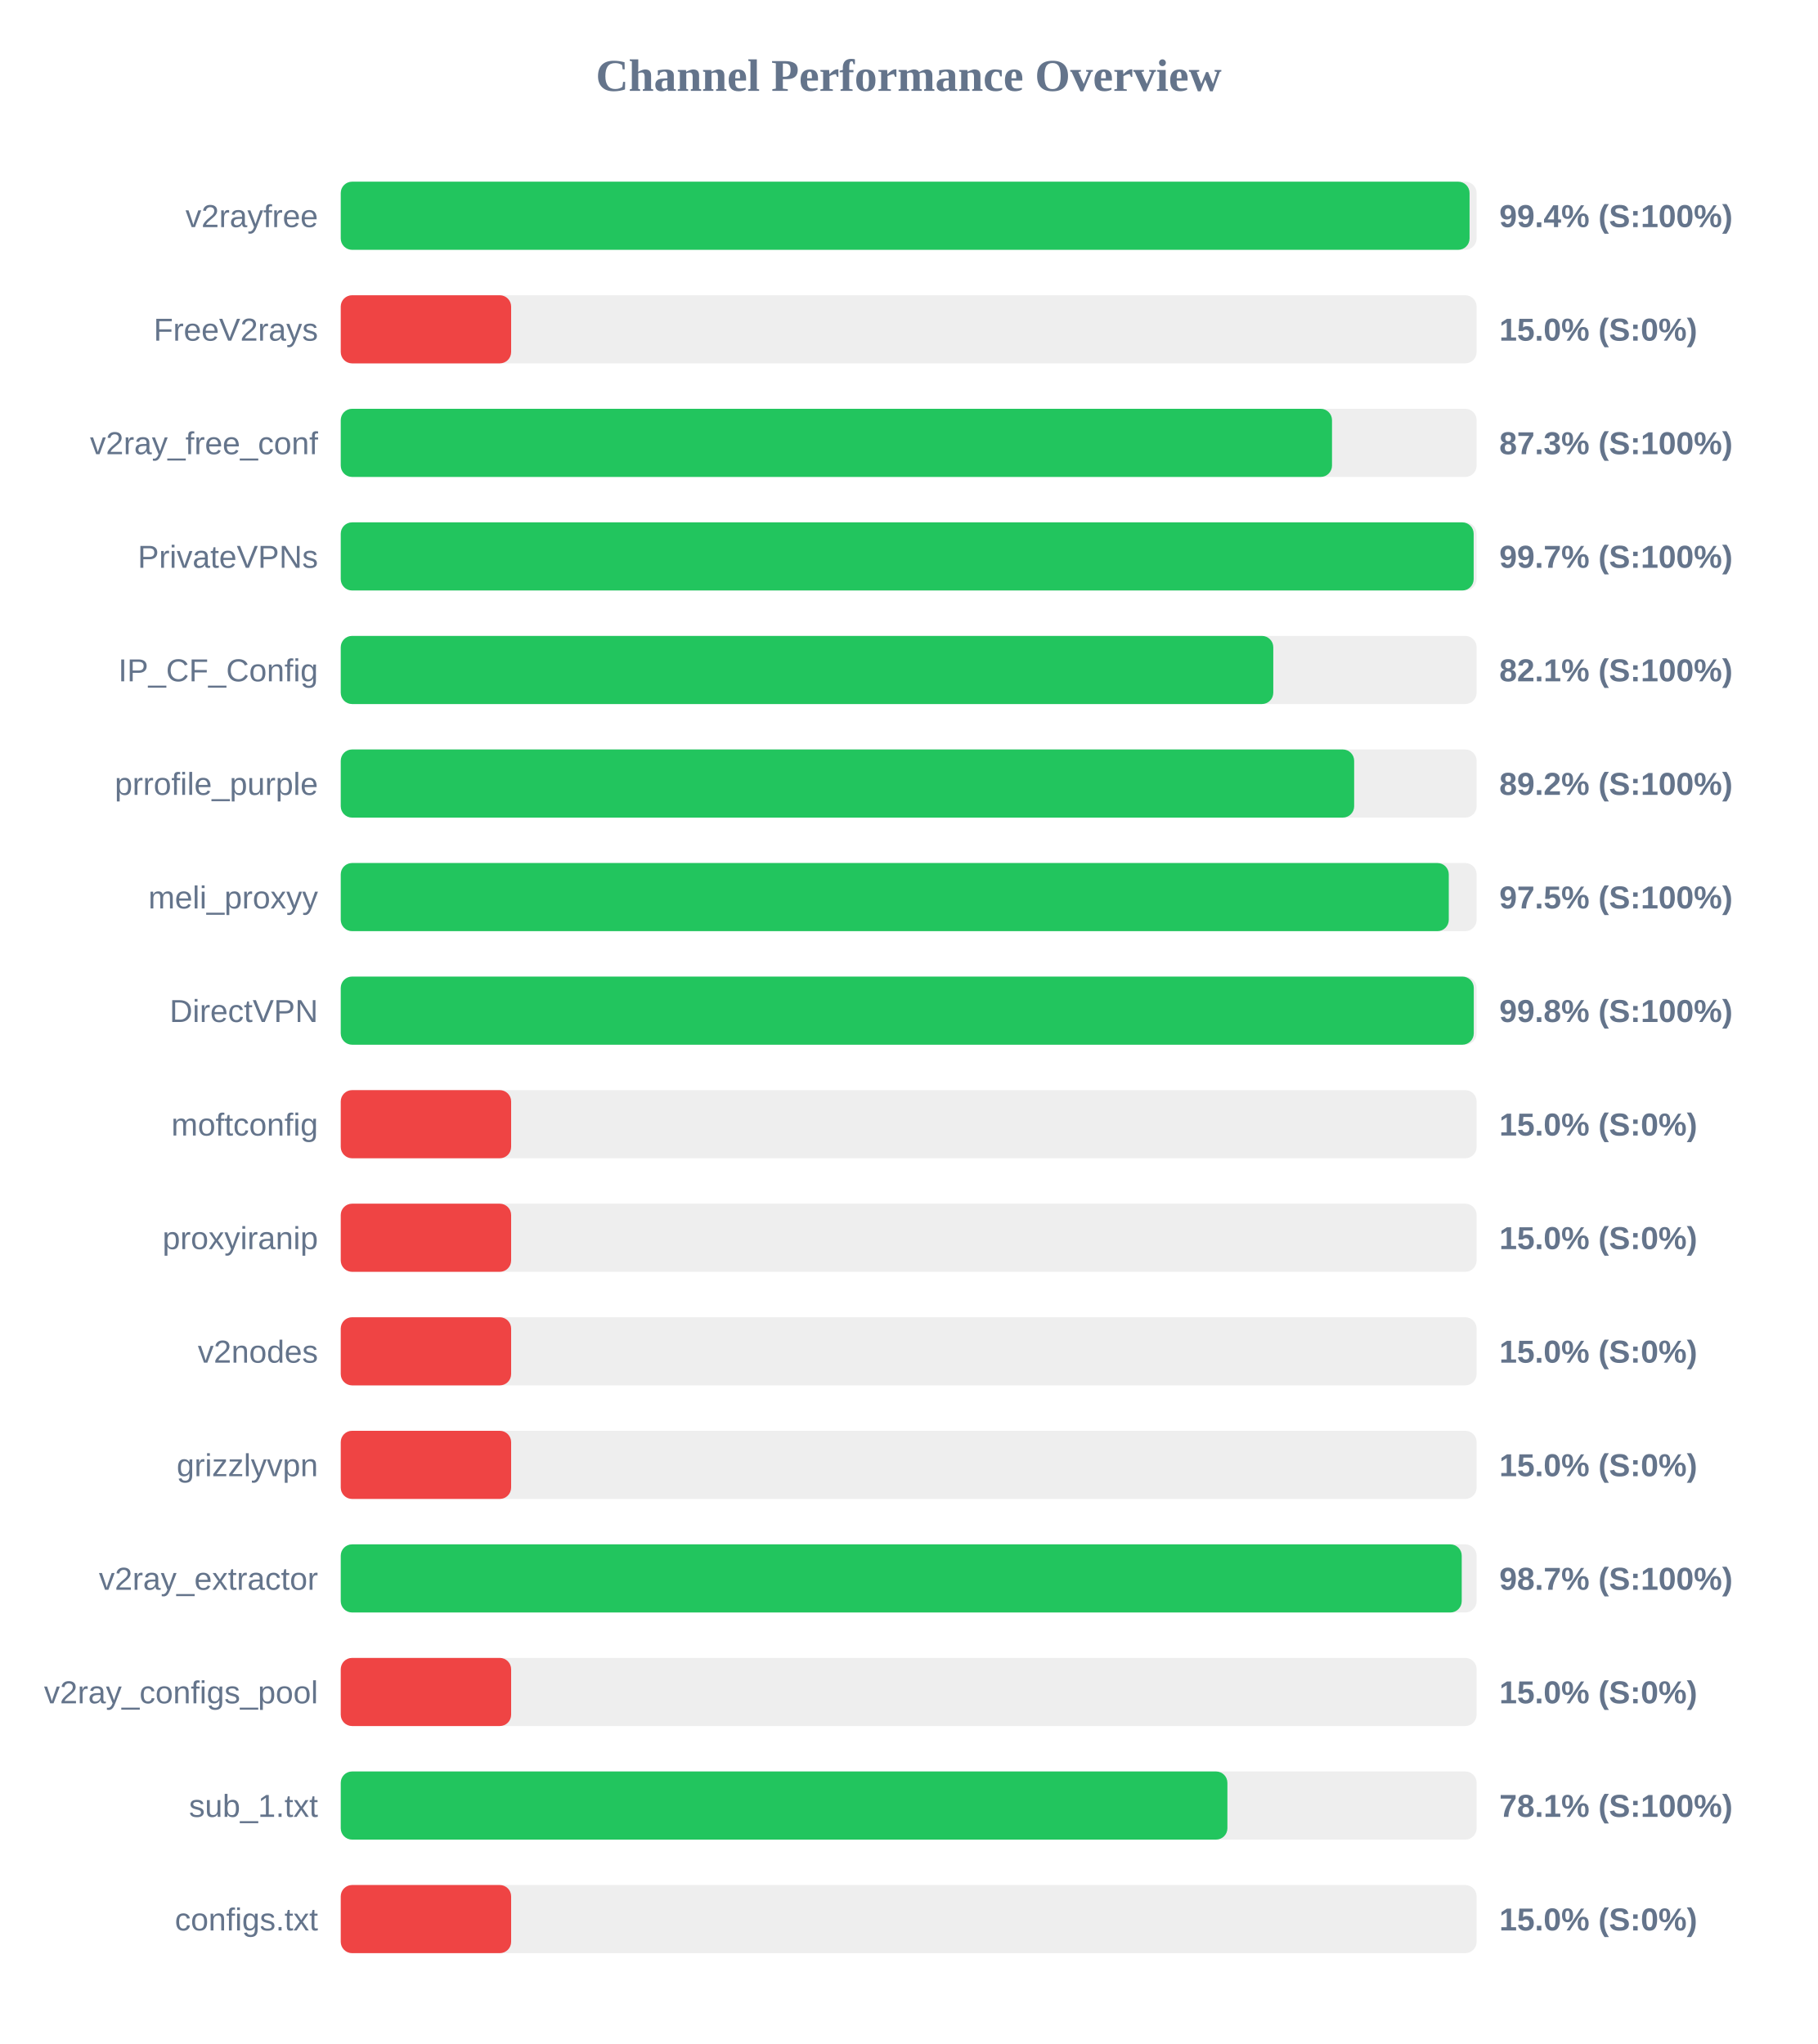
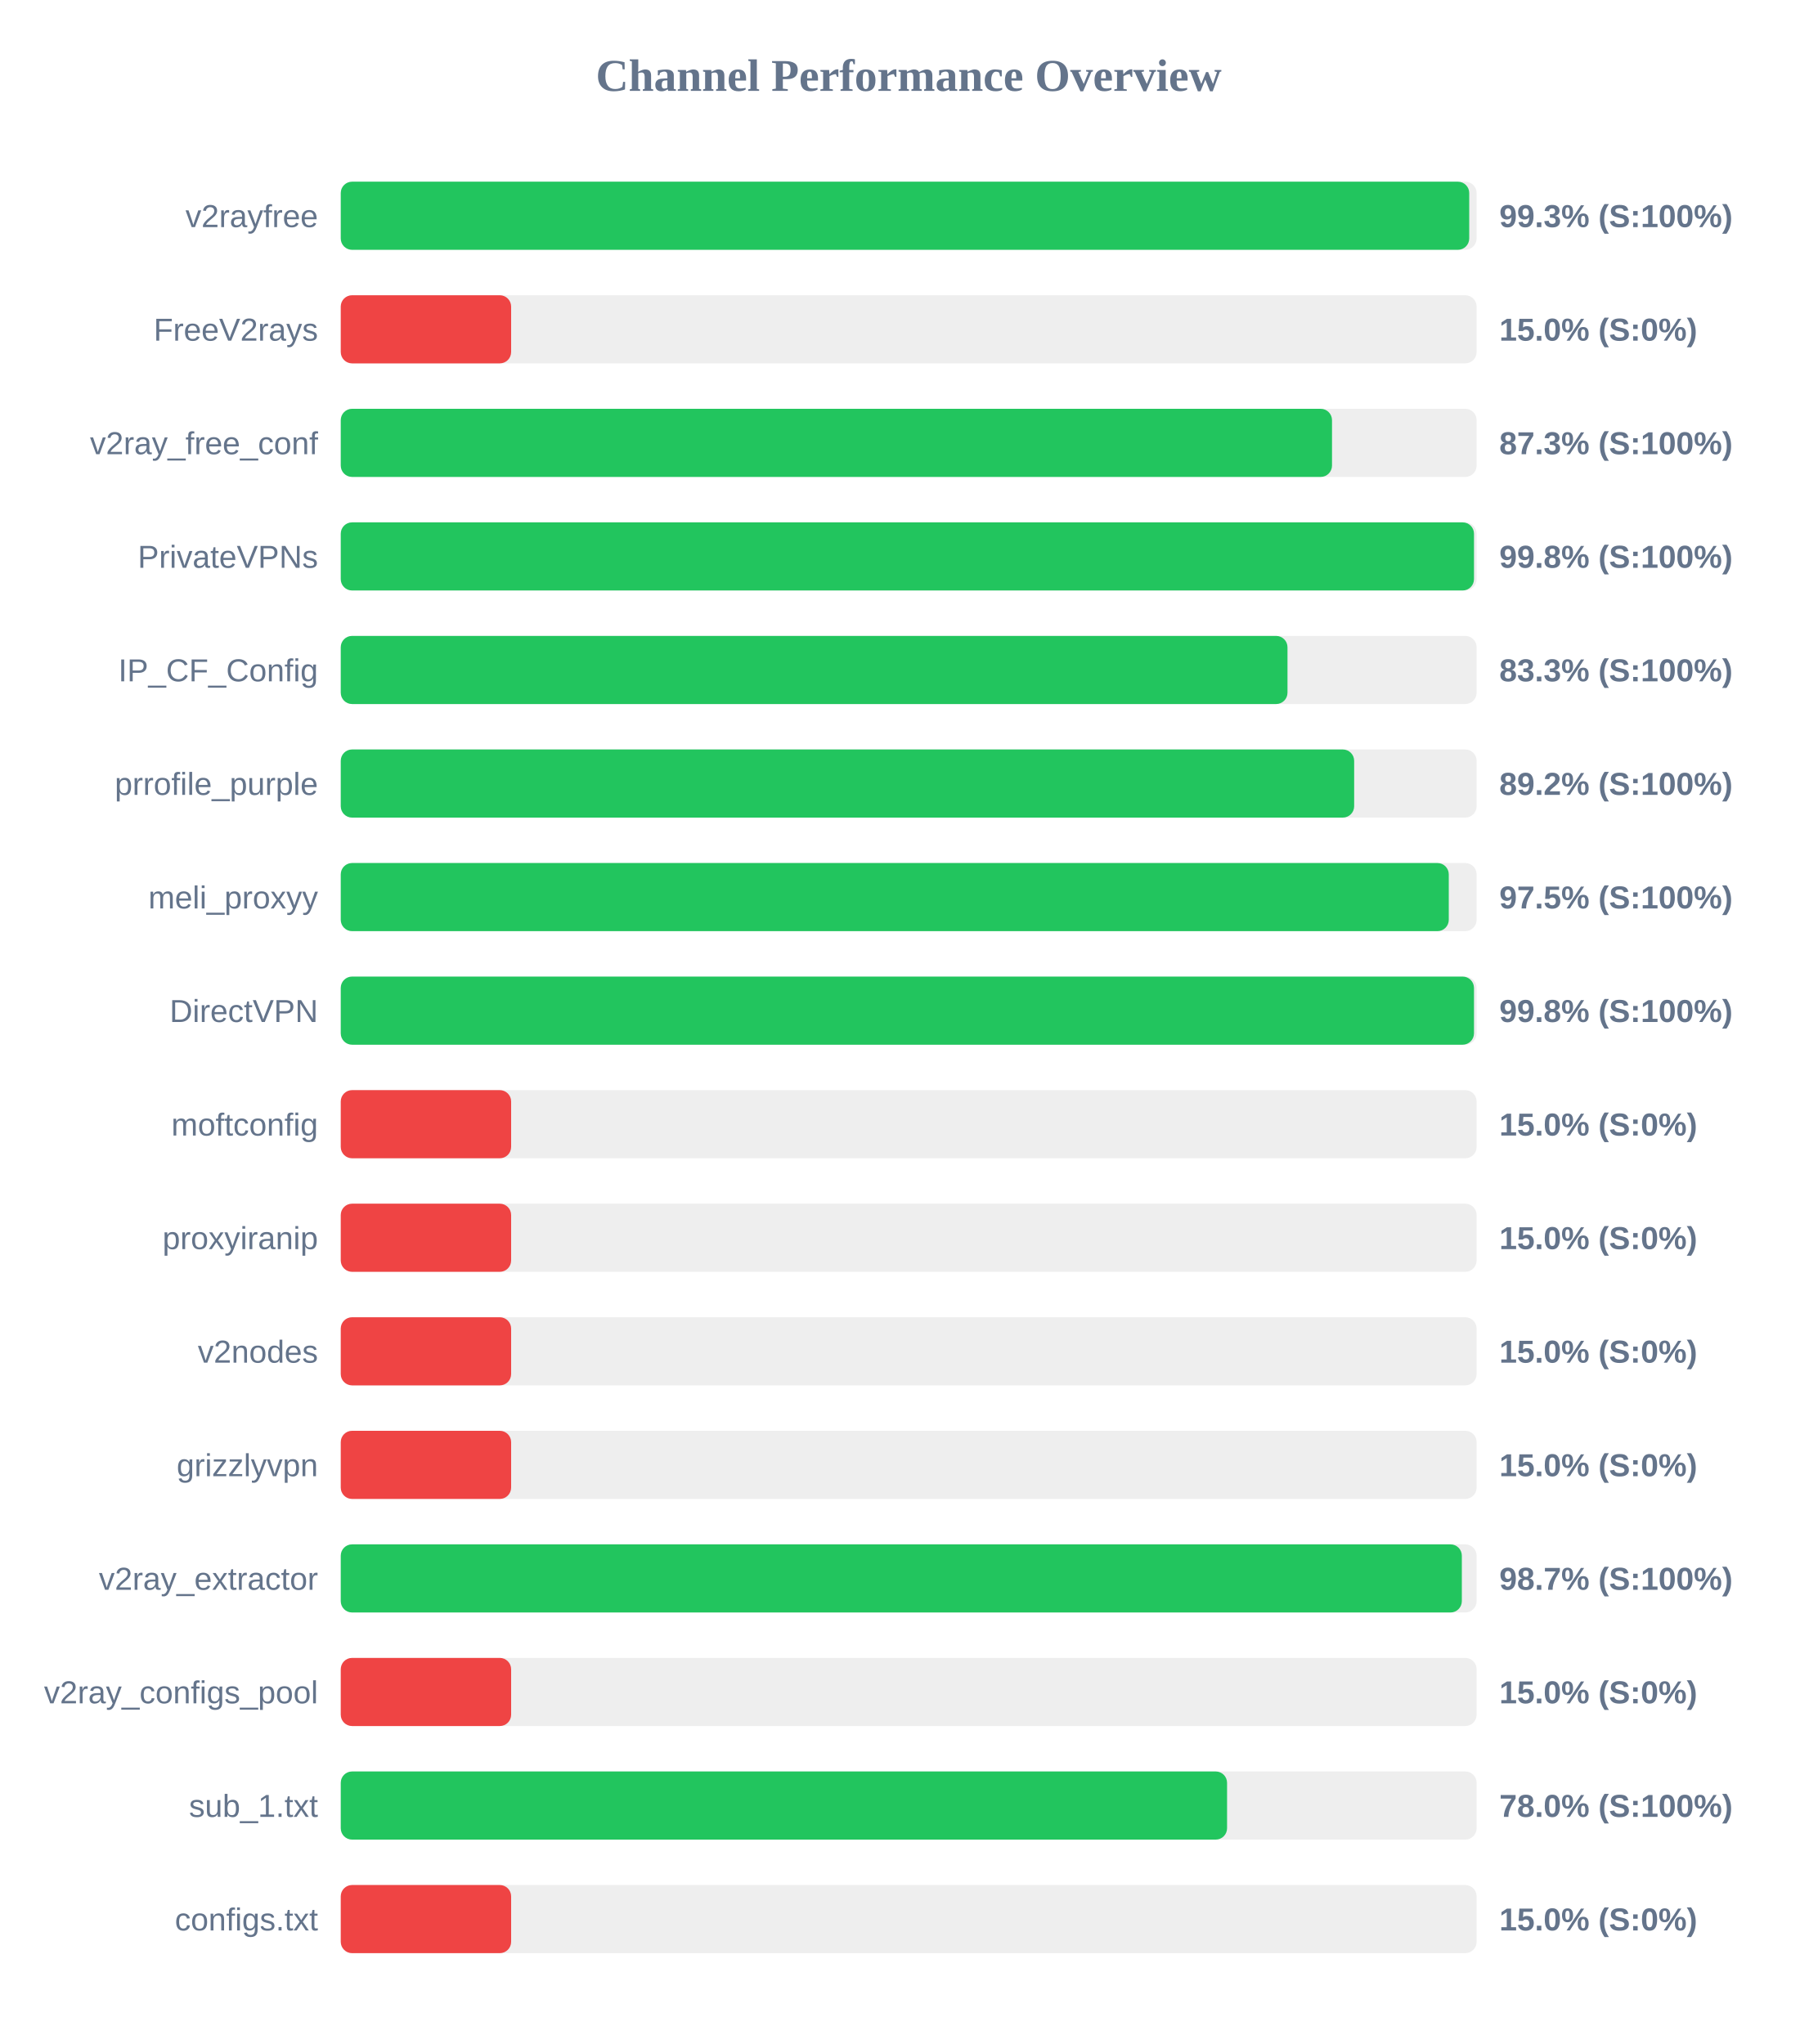
<svg xmlns="http://www.w3.org/2000/svg" width="800" height="900" version="1.1">
  <style>
        .row { font: 14px Arial; fill: #64748b; }
        .score { font: bold 14px Arial; fill: #64748b; }
    </style>
  <text x="400" y="40" text-anchor="middle" font-size="20px" font-weight="bold" fill="#64748b">Channel Performance Overview</text>
  <rect x="150" y="80" width="500" height="30" fill="#eee" rx="5" />
-   <rect x="150" y="80" width="496.9" height="30" fill="#22c55e" rx="5" />
+   <rect x="150" y="80" width="496.75" height="30" fill="#22c55e" rx="5" />
  <text x="140" y="100" text-anchor="end" class="row">v2rayfree</text>
-   <text x="660" y="100" text-anchor="start" class="score">99.4% (S:100%)</text>
+   <text x="660" y="100" text-anchor="start" class="score">99.3% (S:100%)</text>
  <rect x="150" y="130" width="500" height="30" fill="#eee" rx="5" />
  <rect x="150" y="130" width="75.0" height="30" fill="#ef4444" rx="5" />
  <text x="140" y="150" text-anchor="end" class="row">FreeV2rays</text>
  <text x="660" y="150" text-anchor="start" class="score">15.0% (S:0%)</text>
  <rect x="150" y="180" width="500" height="30" fill="#eee" rx="5" />
  <rect x="150" y="180" width="436.35" height="30" fill="#22c55e" rx="5" />
  <text x="140" y="200" text-anchor="end" class="row">v2ray_free_conf</text>
  <text x="660" y="200" text-anchor="start" class="score">87.3% (S:100%)</text>
  <rect x="150" y="230" width="500" height="30" fill="#eee" rx="5" />
-   <rect x="150" y="230" width="498.7" height="30" fill="#22c55e" rx="5" />
+   <rect x="150" y="230" width="498.85" height="30" fill="#22c55e" rx="5" />
  <text x="140" y="250" text-anchor="end" class="row">PrivateVPNs</text>
-   <text x="660" y="250" text-anchor="start" class="score">99.7% (S:100%)</text>
+   <text x="660" y="250" text-anchor="start" class="score">99.8% (S:100%)</text>
  <rect x="150" y="280" width="500" height="30" fill="#eee" rx="5" />
-   <rect x="150" y="280" width="410.5" height="30" fill="#22c55e" rx="5" />
+   <rect x="150" y="280" width="416.75" height="30" fill="#22c55e" rx="5" />
  <text x="140" y="300" text-anchor="end" class="row">IP_CF_Config</text>
-   <text x="660" y="300" text-anchor="start" class="score">82.1% (S:100%)</text>
+   <text x="660" y="300" text-anchor="start" class="score">83.3% (S:100%)</text>
  <rect x="150" y="330" width="500" height="30" fill="#eee" rx="5" />
  <rect x="150" y="330" width="446.1" height="30" fill="#22c55e" rx="5" />
  <text x="140" y="350" text-anchor="end" class="row">prrofile_purple</text>
  <text x="660" y="350" text-anchor="start" class="score">89.2% (S:100%)</text>
  <rect x="150" y="380" width="500" height="30" fill="#eee" rx="5" />
  <rect x="150" y="380" width="487.75" height="30" fill="#22c55e" rx="5" />
  <text x="140" y="400" text-anchor="end" class="row">meli_proxyy</text>
  <text x="660" y="400" text-anchor="start" class="score">97.5% (S:100%)</text>
  <rect x="150" y="430" width="500" height="30" fill="#eee" rx="5" />
-   <rect x="150" y="430" width="498.75" height="30" fill="#22c55e" rx="5" />
+   <rect x="150" y="430" width="498.85" height="30" fill="#22c55e" rx="5" />
  <text x="140" y="450" text-anchor="end" class="row">DirectVPN</text>
  <text x="660" y="450" text-anchor="start" class="score">99.8% (S:100%)</text>
  <rect x="150" y="480" width="500" height="30" fill="#eee" rx="5" />
  <rect x="150" y="480" width="75.0" height="30" fill="#ef4444" rx="5" />
  <text x="140" y="500" text-anchor="end" class="row">moftconfig</text>
  <text x="660" y="500" text-anchor="start" class="score">15.0% (S:0%)</text>
  <rect x="150" y="530" width="500" height="30" fill="#eee" rx="5" />
  <rect x="150" y="530" width="75.0" height="30" fill="#ef4444" rx="5" />
  <text x="140" y="550" text-anchor="end" class="row">proxyiranip</text>
  <text x="660" y="550" text-anchor="start" class="score">15.0% (S:0%)</text>
  <rect x="150" y="580" width="500" height="30" fill="#eee" rx="5" />
  <rect x="150" y="580" width="75.0" height="30" fill="#ef4444" rx="5" />
  <text x="140" y="600" text-anchor="end" class="row">v2nodes</text>
  <text x="660" y="600" text-anchor="start" class="score">15.0% (S:0%)</text>
  <rect x="150" y="630" width="500" height="30" fill="#eee" rx="5" />
  <rect x="150" y="630" width="75.0" height="30" fill="#ef4444" rx="5" />
  <text x="140" y="650" text-anchor="end" class="row">grizzlyvpn</text>
  <text x="660" y="650" text-anchor="start" class="score">15.0% (S:0%)</text>
  <rect x="150" y="680" width="500" height="30" fill="#eee" rx="5" />
-   <rect x="150" y="680" width="493.45" height="30" fill="#22c55e" rx="5" />
+   <rect x="150" y="680" width="493.5" height="30" fill="#22c55e" rx="5" />
  <text x="140" y="700" text-anchor="end" class="row">v2ray_extractor</text>
  <text x="660" y="700" text-anchor="start" class="score">98.7% (S:100%)</text>
  <rect x="150" y="730" width="500" height="30" fill="#eee" rx="5" />
  <rect x="150" y="730" width="75.0" height="30" fill="#ef4444" rx="5" />
  <text x="140" y="750" text-anchor="end" class="row">v2ray_configs_pool</text>
  <text x="660" y="750" text-anchor="start" class="score">15.0% (S:0%)</text>
  <rect x="150" y="780" width="500" height="30" fill="#eee" rx="5" />
-   <rect x="150" y="780" width="390.3" height="30" fill="#22c55e" rx="5" />
+   <rect x="150" y="780" width="390.15" height="30" fill="#22c55e" rx="5" />
  <text x="140" y="800" text-anchor="end" class="row">sub_1.txt</text>
-   <text x="660" y="800" text-anchor="start" class="score">78.1% (S:100%)</text>
+   <text x="660" y="800" text-anchor="start" class="score">78.0% (S:100%)</text>
  <rect x="150" y="830" width="500" height="30" fill="#eee" rx="5" />
  <rect x="150" y="830" width="75.0" height="30" fill="#ef4444" rx="5" />
  <text x="140" y="850" text-anchor="end" class="row">configs.txt</text>
  <text x="660" y="850" text-anchor="start" class="score">15.0% (S:0%)</text>
</svg>
